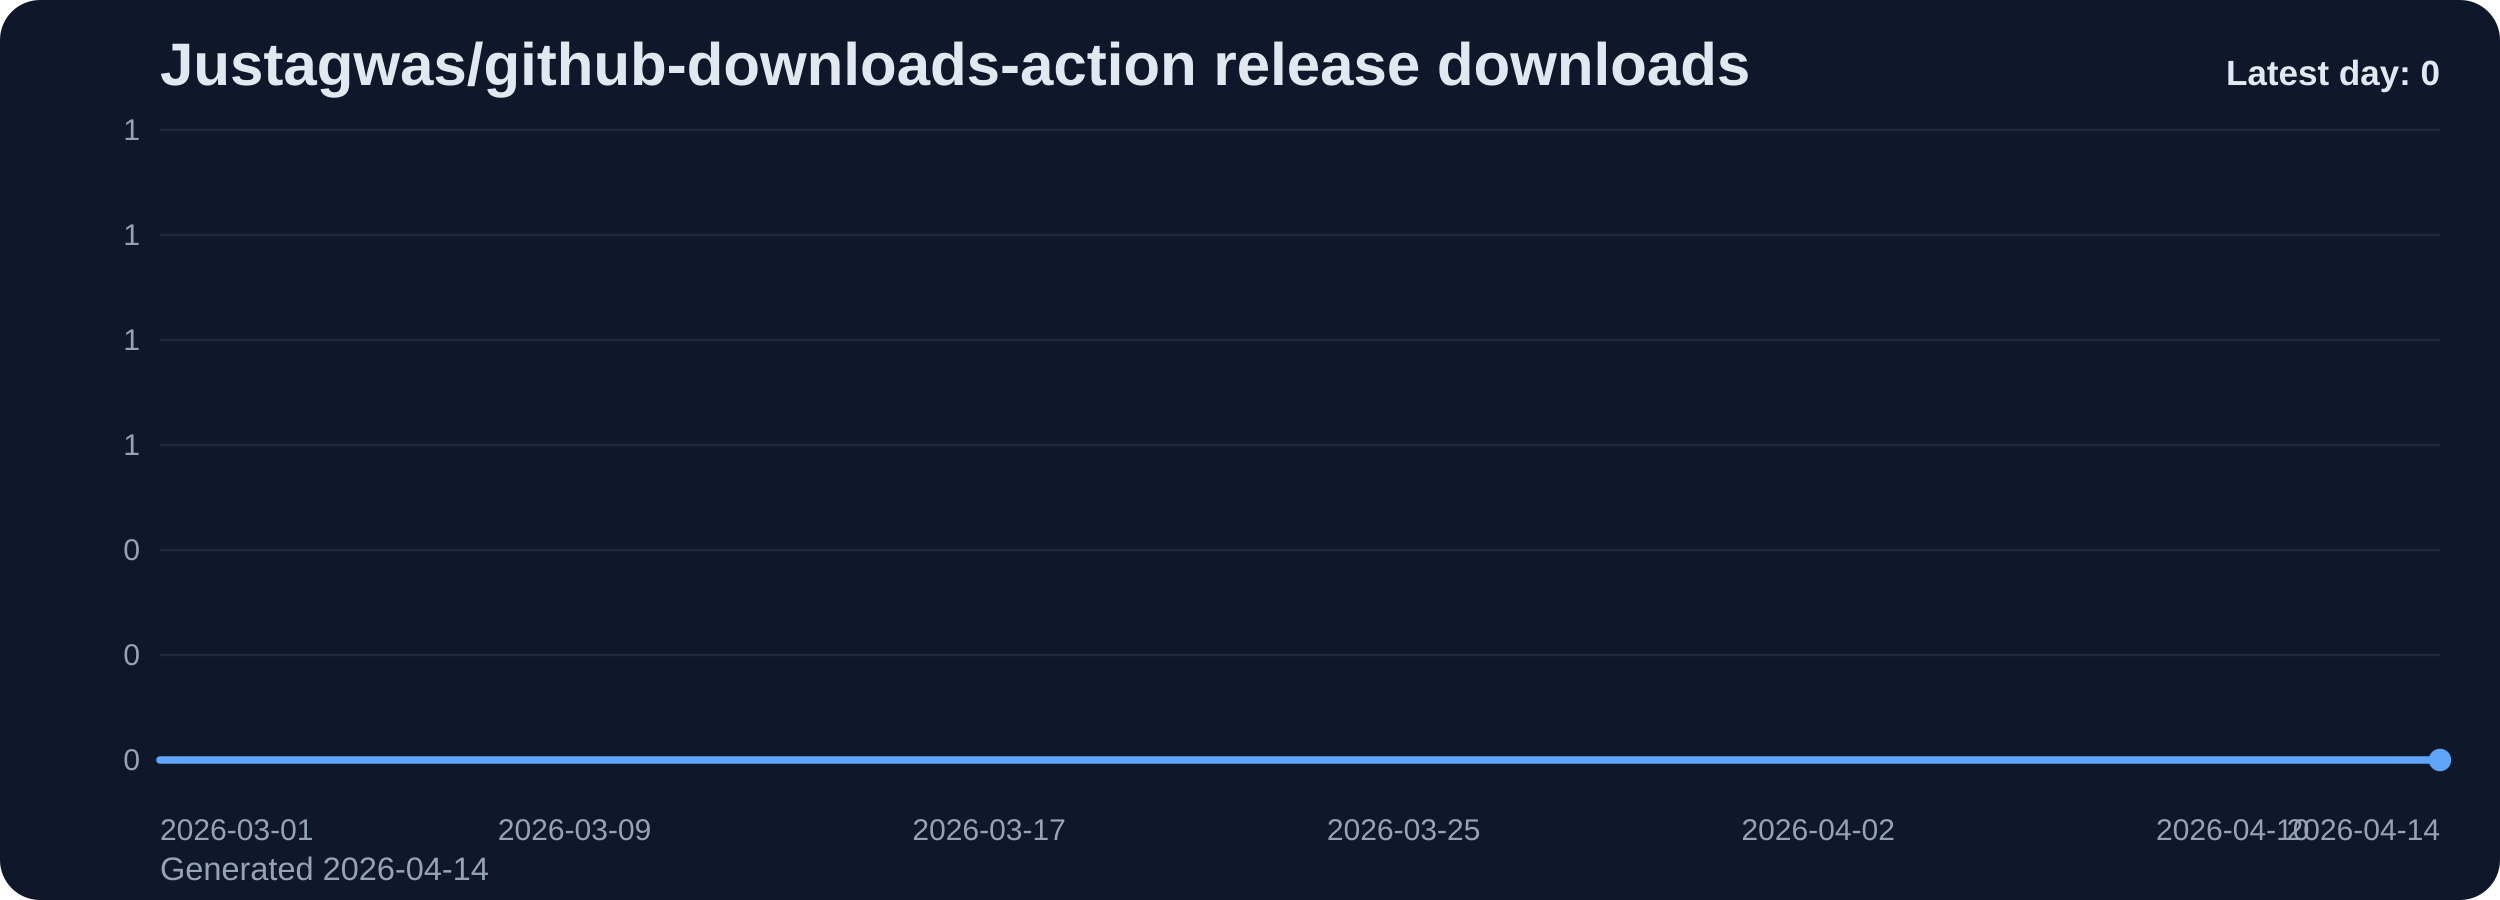
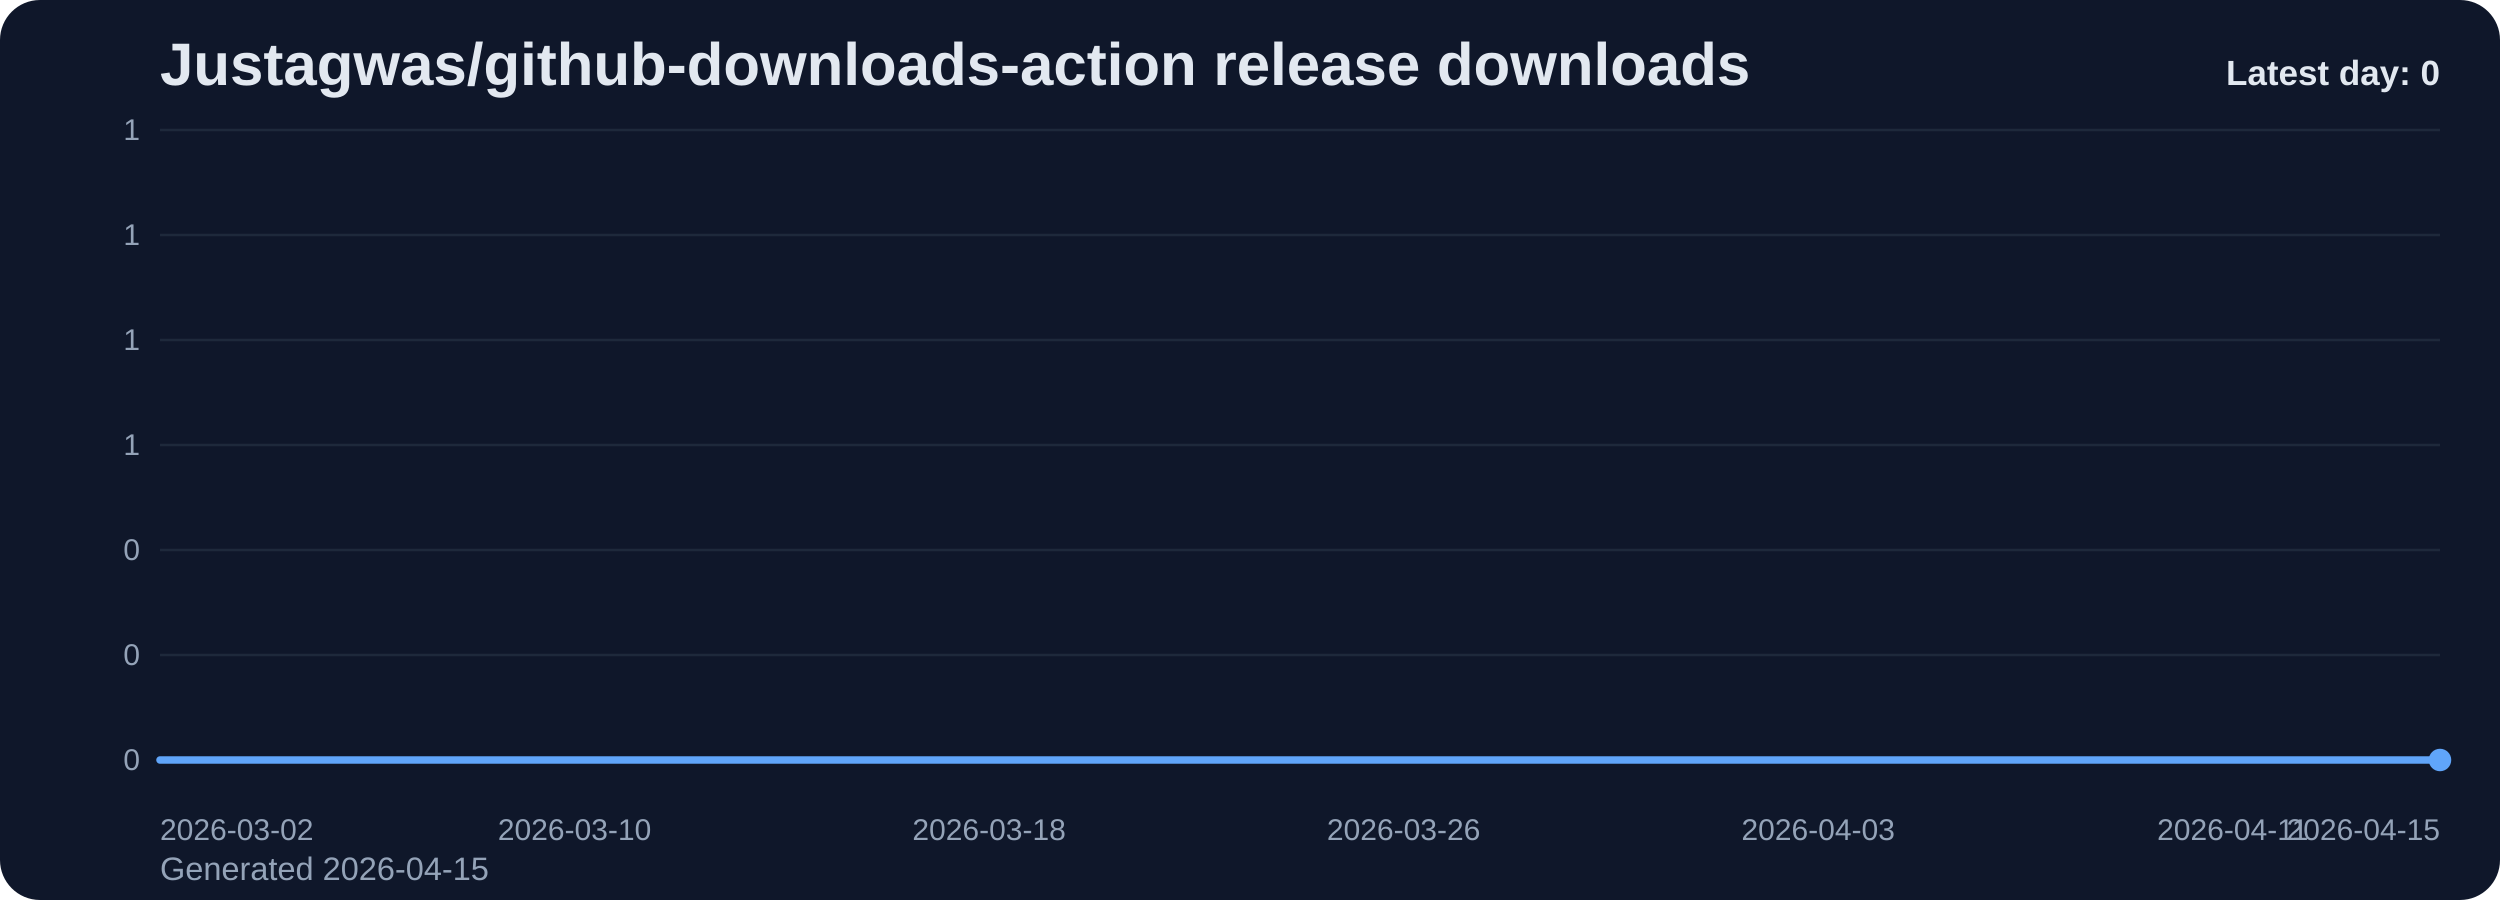
<svg xmlns="http://www.w3.org/2000/svg" viewBox="0 0 1000 360" role="img" aria-label="Justagwas/github-downloads-action release downloads chart">
  <defs>
    <linearGradient id="fill-daily-slate" x1="0" y1="0" x2="0" y2="1">
      <stop offset="0%" stop-color="#60a5fa" stop-opacity="0.32" />
      <stop offset="100%" stop-color="#60a5fa" stop-opacity="0.05" />
    </linearGradient>
    <style>
      .bg { fill: #0f172a; }
      .title { font: 700 24px Arial, sans-serif; fill: #e2e8f0; }
      .sub { font: 400 13px Arial, sans-serif; fill: #94a3b8; }
      .grid { stroke: #1e293b; stroke-width: 1; }
      .axis { font: 400 12px Arial, sans-serif; fill: #94a3b8; }
      .line { fill: none; stroke: #60a5fa; stroke-width: 3; stroke-linecap: round; stroke-linejoin: round; }
      .dot { fill: #60a5fa; }
      .value { font: 600 11px Arial, sans-serif; fill: #cbd5e1; }
      .latest { font: 700 14px Arial, sans-serif; fill: #e2e8f0; }
    </style>
  </defs>
  <rect class="bg" x="0" y="0" width="1000" height="360" rx="16" />
  <text class="title" x="64" y="34">Justagwas/github-downloads-action release downloads</text>
-   <text class="sub" x="64" y="352">Generated 2026-04-14</text>
+   <text class="sub" x="64" y="352">Generated 2026-04-15</text>
  <line x1="64" y1="52.00" x2="976" y2="52.00" class="grid" />
  <text x="56" y="56.00" text-anchor="end" class="axis">1</text>
  <line x1="64" y1="94.00" x2="976" y2="94.00" class="grid" />
  <text x="56" y="98.00" text-anchor="end" class="axis">1</text>
  <line x1="64" y1="136.00" x2="976" y2="136.00" class="grid" />
  <text x="56" y="140.00" text-anchor="end" class="axis">1</text>
  <line x1="64" y1="178.00" x2="976" y2="178.00" class="grid" />
  <text x="56" y="182.00" text-anchor="end" class="axis">1</text>
  <line x1="64" y1="220.00" x2="976" y2="220.00" class="grid" />
  <text x="56" y="224.00" text-anchor="end" class="axis">0</text>
  <line x1="64" y1="262.00" x2="976" y2="262.00" class="grid" />
  <text x="56" y="266.00" text-anchor="end" class="axis">0</text>
  <line x1="64" y1="304.00" x2="976" y2="304.00" class="grid" />
  <text x="56" y="308.00" text-anchor="end" class="axis">0</text>
  <path d="M 64.00 304 L 64.00 304.00 L 84.73 304.00 L 105.45 304.00 L 126.18 304.00 L 146.91 304.00 L 167.64 304.00 L 188.36 304.00 L 209.09 304.00 L 229.82 304.00 L 250.55 304.00 L 271.27 304.00 L 292.00 304.00 L 312.73 304.00 L 333.45 304.00 L 354.18 304.00 L 374.91 304.00 L 395.64 304.00 L 416.36 304.00 L 437.09 304.00 L 457.82 304.00 L 478.55 304.00 L 499.27 304.00 L 520.00 304.00 L 540.73 304.00 L 561.45 304.00 L 582.18 304.00 L 602.91 304.00 L 623.64 304.00 L 644.36 304.00 L 665.09 304.00 L 685.82 304.00 L 706.55 304.00 L 727.27 304.00 L 748.00 304.00 L 768.73 304.00 L 789.45 304.00 L 810.18 304.00 L 830.91 304.00 L 851.64 304.00 L 872.36 304.00 L 893.09 304.00 L 913.82 304.00 L 934.55 304.00 L 955.27 304.00 L 976.00 304.00 L 976.00 304 Z" fill="url(#fill-daily-slate)" />
  <polyline class="line" points="64.00,304.00 84.73,304.00 105.45,304.00 126.18,304.00 146.91,304.00 167.64,304.00 188.36,304.00 209.09,304.00 229.82,304.00 250.55,304.00 271.27,304.00 292.00,304.00 312.73,304.00 333.45,304.00 354.18,304.00 374.91,304.00 395.64,304.00 416.36,304.00 437.09,304.00 457.82,304.00 478.55,304.00 499.27,304.00 520.00,304.00 540.73,304.00 561.45,304.00 582.18,304.00 602.91,304.00 623.64,304.00 644.36,304.00 665.09,304.00 685.82,304.00 706.55,304.00 727.27,304.00 748.00,304.00 768.73,304.00 789.45,304.00 810.18,304.00 830.91,304.00 851.64,304.00 872.36,304.00 893.09,304.00 913.82,304.00 934.55,304.00 955.27,304.00 976.00,304.00" />
  <circle class="dot" cx="976.00" cy="304.00" r="4.5" />
-   <text class="axis" x="64.00" y="336" text-anchor="start">2026-03-01</text>
-   <text class="axis" x="229.82" y="336" text-anchor="middle">2026-03-09</text>
-   <text class="axis" x="395.64" y="336" text-anchor="middle">2026-03-17</text>
-   <text class="axis" x="561.45" y="336" text-anchor="middle">2026-03-25</text>
-   <text class="axis" x="727.27" y="336" text-anchor="middle">2026-04-02</text>
-   <text class="axis" x="893.09" y="336" text-anchor="middle">2026-04-10</text>
-   <text class="axis" x="976.00" y="336" text-anchor="end">2026-04-14</text>
+   <text class="axis" x="64.00" y="336" text-anchor="start">2026-03-02</text>
+   <text class="axis" x="229.82" y="336" text-anchor="middle">2026-03-10</text>
+   <text class="axis" x="395.64" y="336" text-anchor="middle">2026-03-18</text>
+   <text class="axis" x="561.45" y="336" text-anchor="middle">2026-03-26</text>
+   <text class="axis" x="727.27" y="336" text-anchor="middle">2026-04-03</text>
+   <text class="axis" x="893.09" y="336" text-anchor="middle">2026-04-11</text>
+   <text class="axis" x="976.00" y="336" text-anchor="end">2026-04-15</text>
  <text class="latest" x="976" y="34" text-anchor="end">Latest day: 0</text>
</svg>
